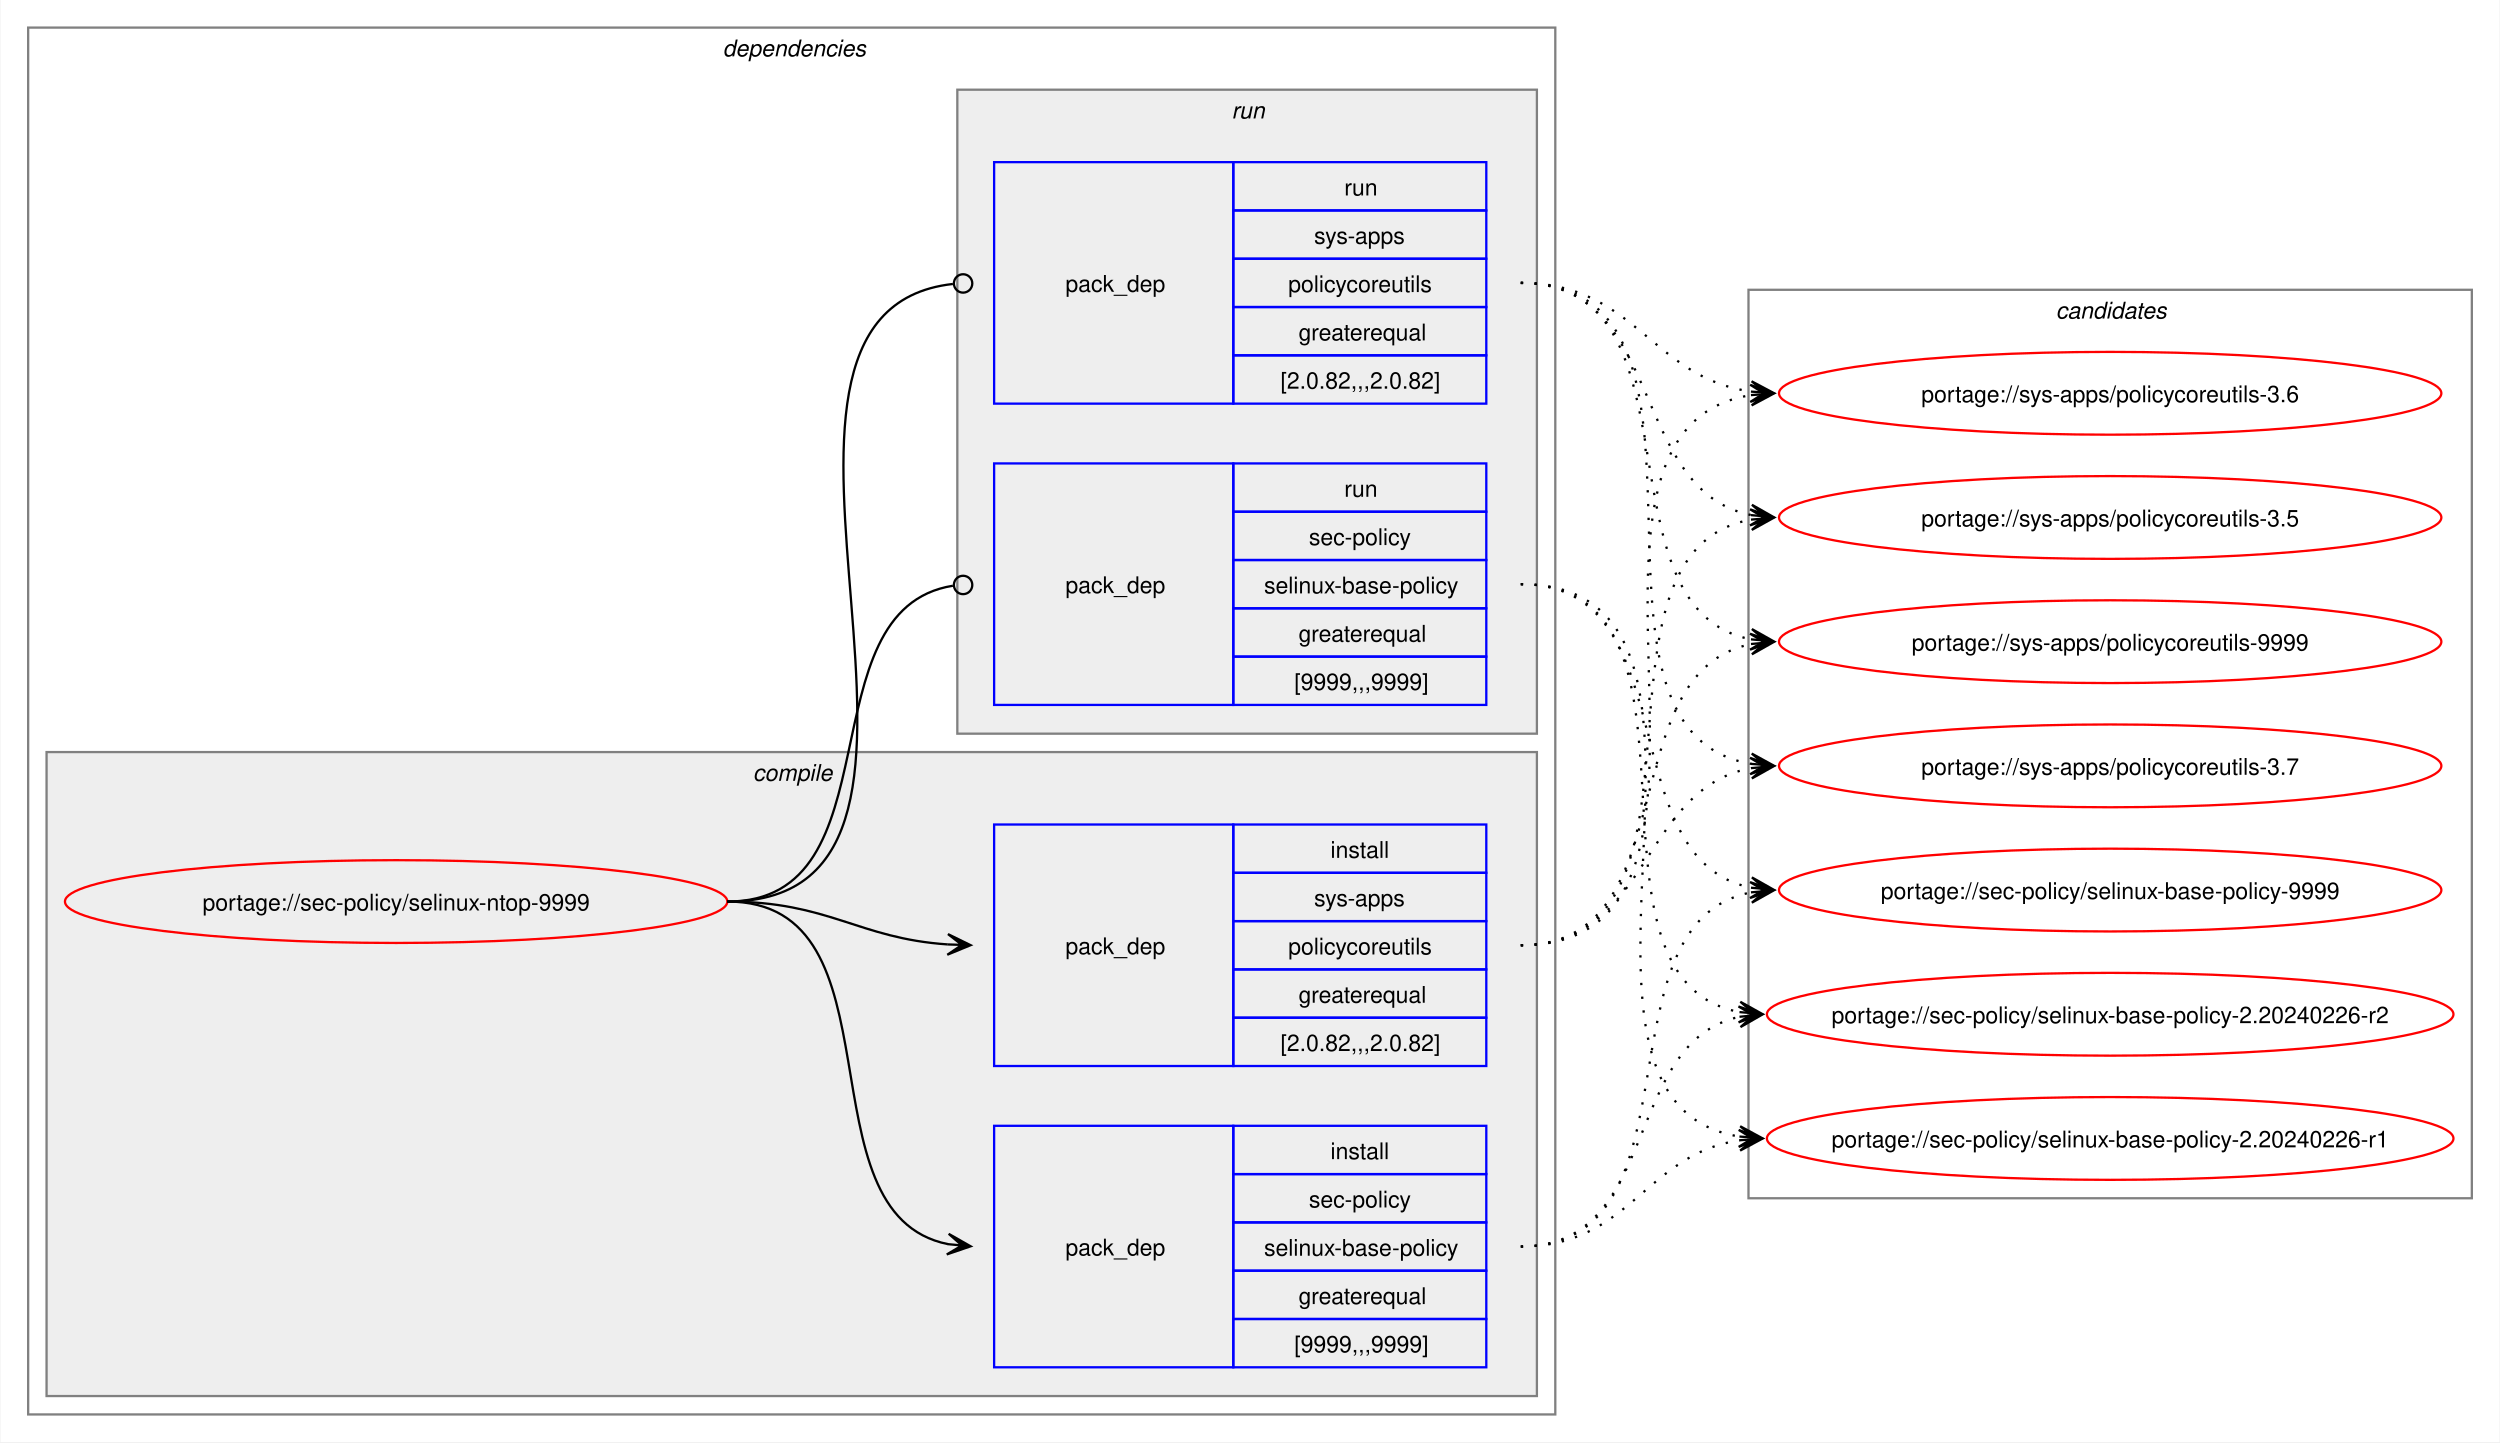
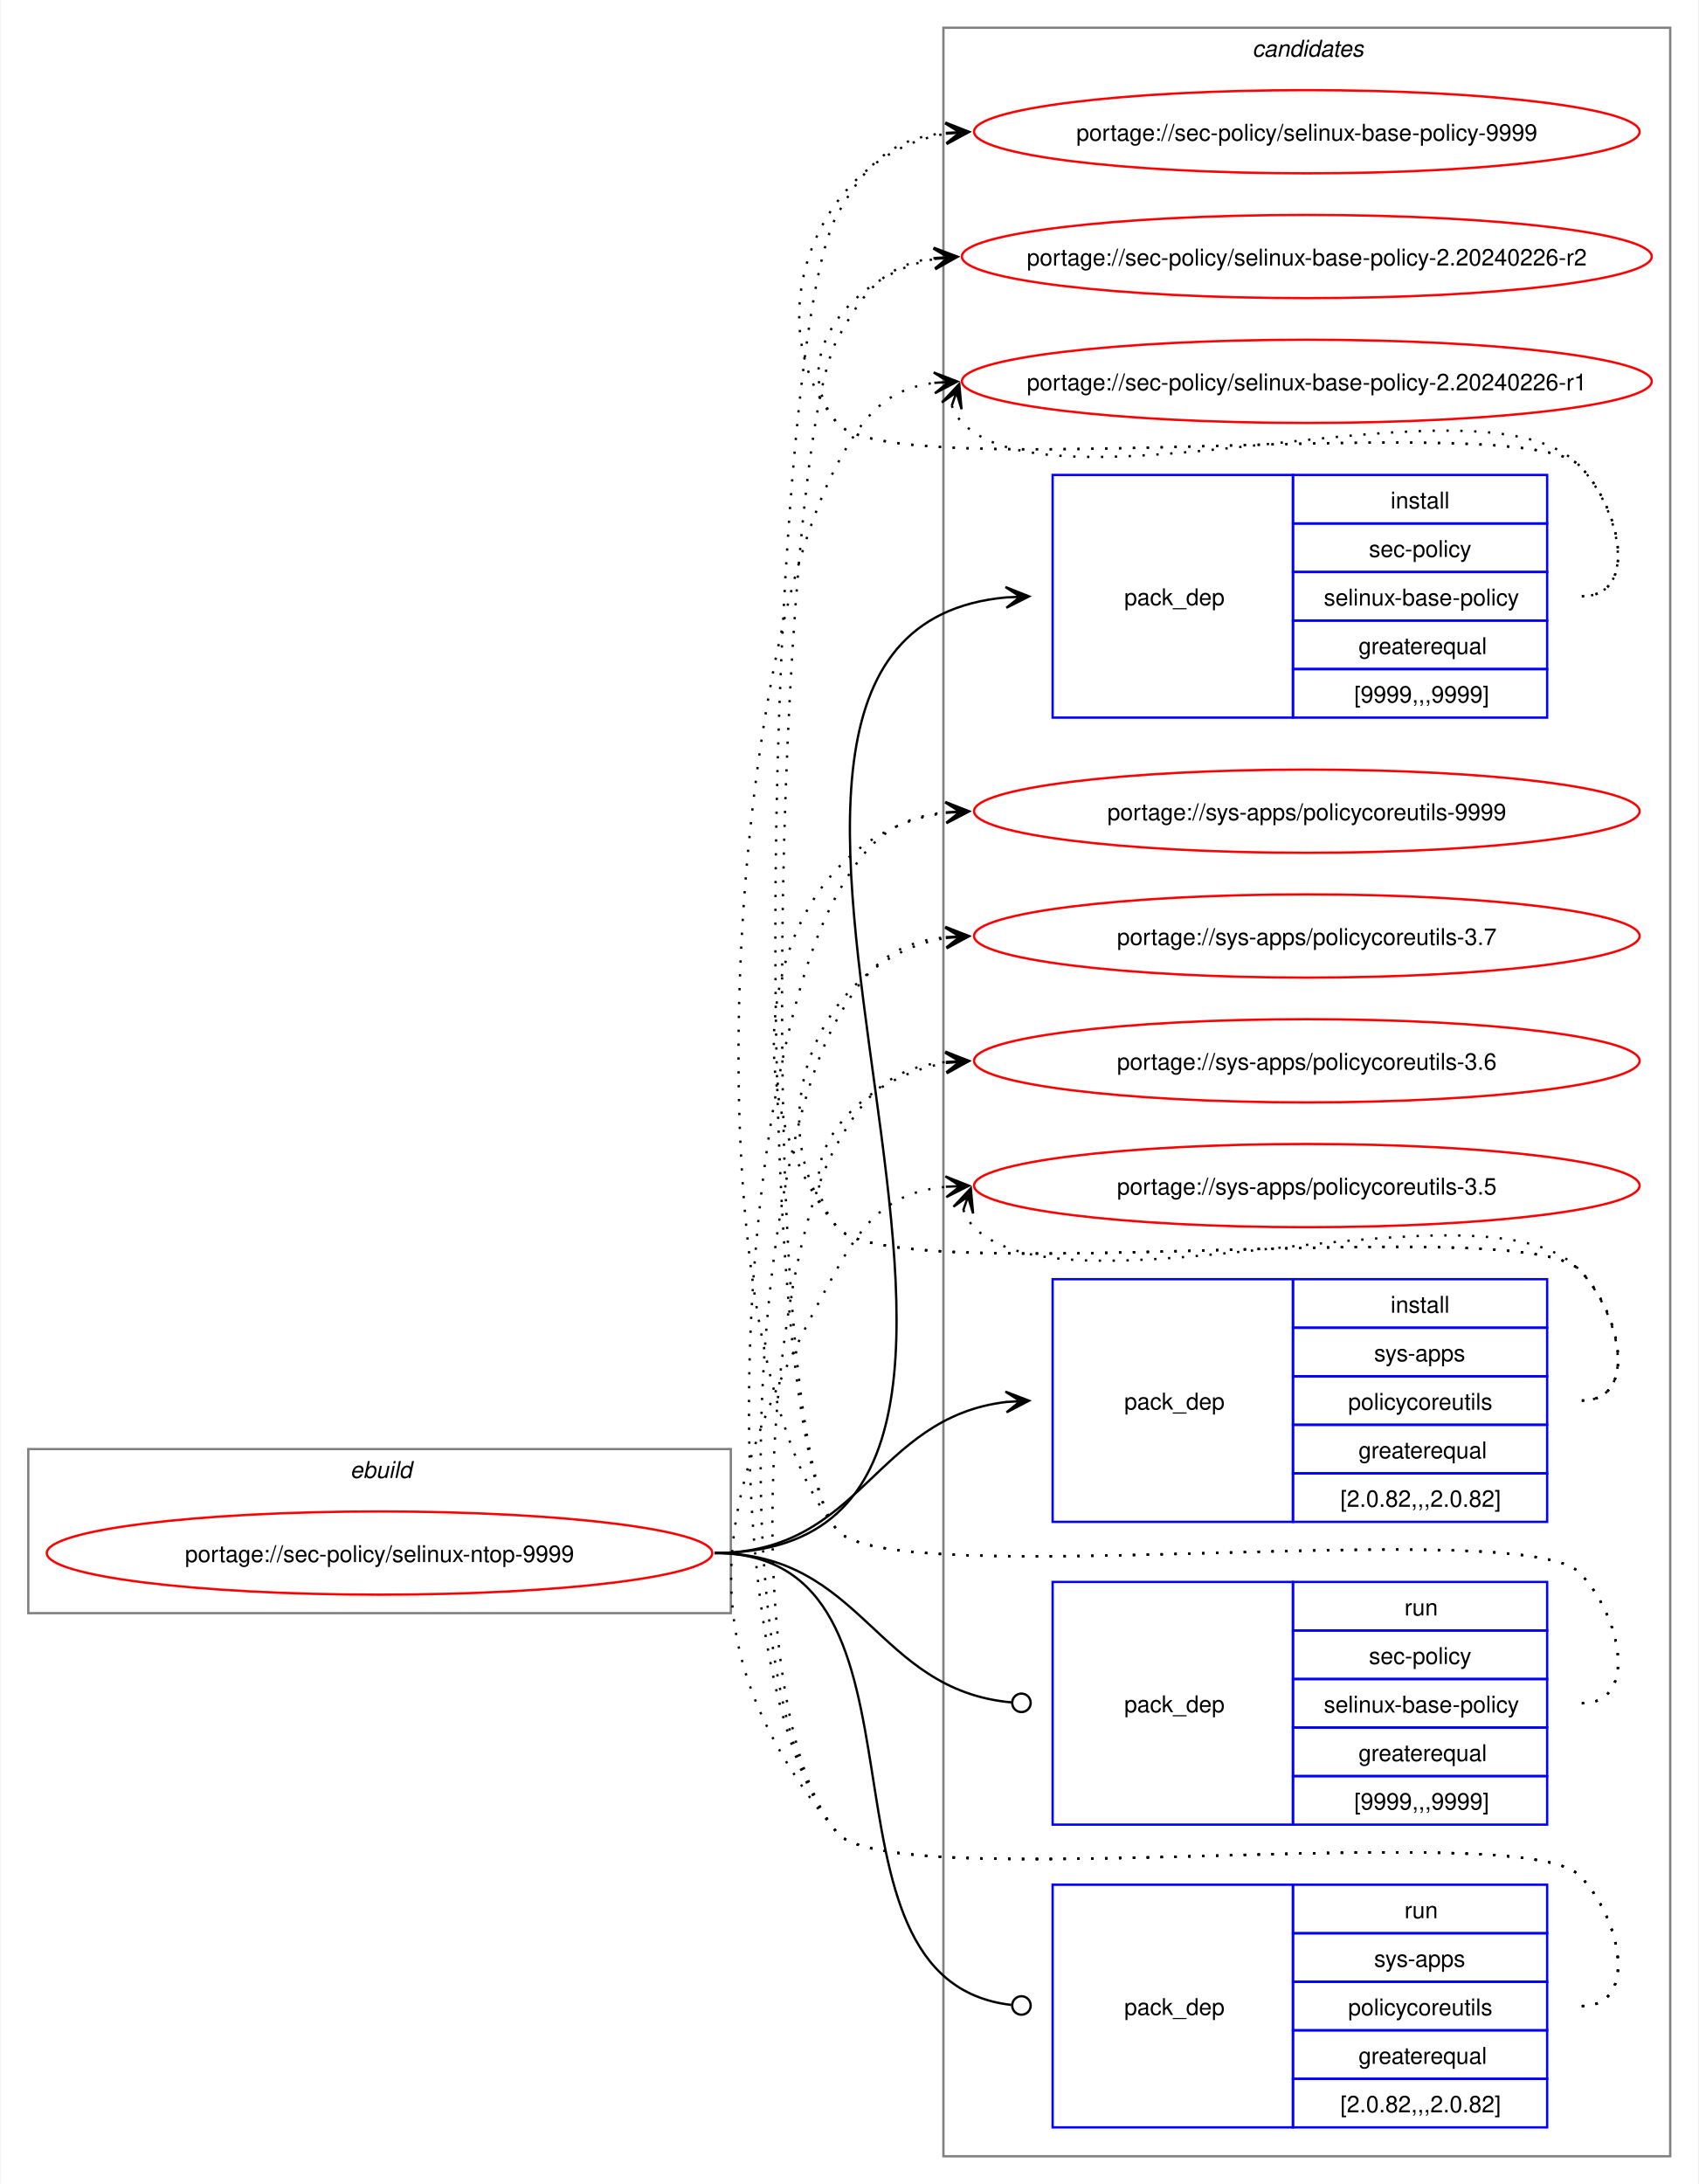
- <svg xmlns="http://www.w3.org/2000/svg" xmlns:xlink="http://www.w3.org/1999/xlink" width="1087pt" height="627pt" viewBox="0.00 0.00 1086.51 627.00">
-   <g id="graph0" class="graph" transform="scale(1 1) rotate(0) translate(4 623)">
-     <polygon fill="white" stroke="none" points="-4,4 -4,-623 1082.51,-623 1082.51,4 -4,4" />
-     <g id="clust2" class="cluster">
-       <polygon fill="none" stroke="gray" points="8,-8 8,-611 672,-611 672,-8 8,-8" />
-       <text text-anchor="start" x="310" y="-598.5" font-family="Helvetica,sans-Serif" font-style="italic" font-size="10.00">dependencies</text>
-     </g>
-     <g id="clust3" class="cluster">
-       <polygon fill="#eeeeee" stroke="gray" points="16,-16 16,-296 664,-296 664,-16 16,-16" />
-       <text text-anchor="start" x="323.12" y="-283.5" font-family="Helvetica,sans-Serif" font-style="italic" font-size="10.00">compile</text>
-     </g>
-     <g id="clust7" class="cluster">
-       <polygon fill="#eeeeee" stroke="gray" points="412,-304 412,-584 664,-584 664,-304 412,-304" />
-       <text text-anchor="start" x="531.25" y="-571.5" font-family="Helvetica,sans-Serif" font-style="italic" font-size="10.00">run</text>
-     </g>
+ <svg xmlns="http://www.w3.org/2000/svg" xmlns:xlink="http://www.w3.org/1999/xlink" width="735pt" height="945pt" viewBox="0.00 0.00 734.51 945.00">
+   <g id="graph0" class="graph" transform="scale(1 1) rotate(0) translate(4 941)">
+     <polygon fill="white" stroke="none" points="-4,4 -4,-941 730.51,-941 730.51,4 -4,4" />
    <g id="clust10" class="cluster">
-       <polygon fill="none" stroke="gray" points="756,-102 756,-497 1070.51,-497 1070.51,-102 756,-102" />
-       <text text-anchor="start" x="889.63" y="-484.5" font-family="Helvetica,sans-Serif" font-style="italic" font-size="10.00">candidates</text>
+       <polygon fill="none" stroke="gray" points="404,-8 404,-929 718.51,-929 718.51,-8 404,-8" />
+       <text text-anchor="start" x="537.63" y="-916.5" font-family="Helvetica,sans-Serif" font-style="italic" font-size="10.00">candidates</text>
+     </g>
+     <g id="clust1" class="cluster">
+       <polygon fill="none" stroke="gray" points="8,-243 8,-314 312,-314 312,-243 8,-243" />
+       <text text-anchor="start" x="147.25" y="-301.5" font-family="Helvetica,sans-Serif" font-style="italic" font-size="10.00">ebuild</text>
    </g>
    <g id="node1" class="node">
      <g id="a_node1">
        <a xlink:href="../sec-policy/selinux-ntop-9999.svg" xlink:title="portage://sec-policy/selinux-ntop-9999">
-           <ellipse fill="none" stroke="red" cx="168" cy="-231" rx="144" ry="18" />
-           <text text-anchor="middle" x="168" y="-227.12" font-family="Helvetica,sans-Serif" font-size="10.00">portage://sec-policy/selinux-ntop-9999</text>
+           <ellipse fill="none" stroke="red" cx="160" cy="-269" rx="144" ry="18" />
+           <text text-anchor="middle" x="160" y="-265.12" font-family="Helvetica,sans-Serif" font-size="10.00">portage://sec-policy/selinux-ntop-9999</text>
        </a>
      </g>
    </g>
    <g id="node2" class="node">
-       <polygon fill="none" stroke="blue" points="428,-28.5 428,-133.5 532,-133.5 532,-28.5 428,-28.5" />
-       <text text-anchor="start" x="459" y="-77.12" font-family="Helvetica,sans-Serif" font-size="10.00">pack_dep</text>
-       <polygon fill="none" stroke="blue" points="532,-112.5 532,-133.5 642,-133.5 642,-112.5 532,-112.5" />
-       <text text-anchor="start" x="574.25" y="-119" font-family="Helvetica,sans-Serif" font-size="10.00">install</text>
-       <polygon fill="none" stroke="blue" points="532,-91.5 532,-112.5 642,-112.5 642,-91.5 532,-91.5" />
-       <text text-anchor="start" x="564.87" y="-98" font-family="Helvetica,sans-Serif" font-size="10.00">sec-policy</text>
-       <polygon fill="none" stroke="blue" points="532,-70.5 532,-91.5 642,-91.5 642,-70.5 532,-70.5" />
-       <text text-anchor="start" x="545.37" y="-77" font-family="Helvetica,sans-Serif" font-size="10.00">selinux-base-policy</text>
-       <polygon fill="none" stroke="blue" points="532,-49.5 532,-70.5 642,-70.5 642,-49.5 532,-49.5" />
-       <text text-anchor="start" x="560.37" y="-56" font-family="Helvetica,sans-Serif" font-size="10.00">greaterequal</text>
-       <polygon fill="none" stroke="blue" points="532,-28.5 532,-49.5 642,-49.5 642,-28.5 532,-28.5" />
-       <text text-anchor="start" x="558.5" y="-35" font-family="Helvetica,sans-Serif" font-size="10.00">[9999,,,9999]</text>
+       <polygon fill="none" stroke="blue" points="451.26,-630.5 451.26,-735.5 555.26,-735.5 555.26,-630.5 451.26,-630.5" />
+       <text text-anchor="start" x="482.26" y="-679.12" font-family="Helvetica,sans-Serif" font-size="10.00">pack_dep</text>
+       <polygon fill="none" stroke="blue" points="555.26,-714.5 555.26,-735.5 665.26,-735.5 665.26,-714.5 555.26,-714.5" />
+       <text text-anchor="start" x="597.51" y="-721" font-family="Helvetica,sans-Serif" font-size="10.00">install</text>
+       <polygon fill="none" stroke="blue" points="555.26,-693.5 555.26,-714.5 665.26,-714.5 665.26,-693.5 555.26,-693.5" />
+       <text text-anchor="start" x="588.13" y="-700" font-family="Helvetica,sans-Serif" font-size="10.00">sec-policy</text>
+       <polygon fill="none" stroke="blue" points="555.26,-672.5 555.26,-693.5 665.26,-693.5 665.26,-672.5 555.26,-672.5" />
+       <text text-anchor="start" x="568.63" y="-679" font-family="Helvetica,sans-Serif" font-size="10.00">selinux-base-policy</text>
+       <polygon fill="none" stroke="blue" points="555.26,-651.5 555.26,-672.5 665.26,-672.5 665.26,-651.5 555.26,-651.5" />
+       <text text-anchor="start" x="583.63" y="-658" font-family="Helvetica,sans-Serif" font-size="10.00">greaterequal</text>
+       <polygon fill="none" stroke="blue" points="555.26,-630.5 555.26,-651.5 665.26,-651.5 665.26,-630.5 555.26,-630.5" />
+       <text text-anchor="start" x="581.76" y="-637" font-family="Helvetica,sans-Serif" font-size="10.00">[9999,,,9999]</text>
    </g>
    <g id="edge1" class="edge">
-       <path fill="none" stroke="black" d="M312,-231C389.89,-231 342.32,-95.29 407.96,-82.04" />
-       <polygon fill="black" stroke="black" points="417.79,-81.11 408.25,-86.53 414.02,-81.47 407.83,-82.05 407.83,-82.05 407.83,-82.05 414.02,-81.47 407.41,-77.57 417.79,-81.11" />
+       <path fill="none" stroke="black" d="M305,-269C494.97,-269 258.26,-666.59 431.14,-682.51" />
+       <polygon fill="black" stroke="black" points="441.04,-682.95 430.85,-687 437.26,-682.78 431.05,-682.5 431.05,-682.5 431.05,-682.5 437.26,-682.78 431.25,-678.01 441.04,-682.95" />
    </g>
    <g id="node3" class="node">
-       <polygon fill="none" stroke="blue" points="428,-159.5 428,-264.5 532,-264.5 532,-159.5 428,-159.5" />
-       <text text-anchor="start" x="459" y="-208.12" font-family="Helvetica,sans-Serif" font-size="10.00">pack_dep</text>
-       <polygon fill="none" stroke="blue" points="532,-243.5 532,-264.5 642,-264.5 642,-243.5 532,-243.5" />
-       <text text-anchor="start" x="574.25" y="-250" font-family="Helvetica,sans-Serif" font-size="10.00">install</text>
-       <polygon fill="none" stroke="blue" points="532,-222.5 532,-243.5 642,-243.5 642,-222.5 532,-222.5" />
-       <text text-anchor="start" x="567.12" y="-229" font-family="Helvetica,sans-Serif" font-size="10.00">sys-apps</text>
-       <polygon fill="none" stroke="blue" points="532,-201.5 532,-222.5 642,-222.5 642,-201.5 532,-201.5" />
-       <text text-anchor="start" x="555.87" y="-208" font-family="Helvetica,sans-Serif" font-size="10.00">policycoreutils</text>
-       <polygon fill="none" stroke="blue" points="532,-180.5 532,-201.5 642,-201.5 642,-180.5 532,-180.5" />
-       <text text-anchor="start" x="560.37" y="-187" font-family="Helvetica,sans-Serif" font-size="10.00">greaterequal</text>
-       <polygon fill="none" stroke="blue" points="532,-159.5 532,-180.5 642,-180.5 642,-159.5 532,-159.5" />
-       <text text-anchor="start" x="552.5" y="-166" font-family="Helvetica,sans-Serif" font-size="10.00">[2.0.82,,,2.0.82]</text>
+       <polygon fill="none" stroke="blue" points="451.26,-282.5 451.26,-387.5 555.26,-387.5 555.26,-282.5 451.26,-282.5" />
+       <text text-anchor="start" x="482.26" y="-331.12" font-family="Helvetica,sans-Serif" font-size="10.00">pack_dep</text>
+       <polygon fill="none" stroke="blue" points="555.26,-366.5 555.26,-387.5 665.26,-387.5 665.26,-366.5 555.26,-366.5" />
+       <text text-anchor="start" x="597.51" y="-373" font-family="Helvetica,sans-Serif" font-size="10.00">install</text>
+       <polygon fill="none" stroke="blue" points="555.26,-345.5 555.26,-366.5 665.26,-366.5 665.26,-345.5 555.26,-345.5" />
+       <text text-anchor="start" x="590.38" y="-352" font-family="Helvetica,sans-Serif" font-size="10.00">sys-apps</text>
+       <polygon fill="none" stroke="blue" points="555.26,-324.5 555.26,-345.5 665.26,-345.5 665.26,-324.5 555.26,-324.5" />
+       <text text-anchor="start" x="579.13" y="-331" font-family="Helvetica,sans-Serif" font-size="10.00">policycoreutils</text>
+       <polygon fill="none" stroke="blue" points="555.26,-303.5 555.26,-324.5 665.26,-324.5 665.26,-303.5 555.26,-303.5" />
+       <text text-anchor="start" x="583.63" y="-310" font-family="Helvetica,sans-Serif" font-size="10.00">greaterequal</text>
+       <polygon fill="none" stroke="blue" points="555.26,-282.5 555.26,-303.5 665.26,-303.5 665.26,-282.5 555.26,-282.5" />
+       <text text-anchor="start" x="575.76" y="-289" font-family="Helvetica,sans-Serif" font-size="10.00">[2.0.82,,,2.0.82]</text>
    </g>
    <g id="edge2" class="edge">
-       <path fill="none" stroke="black" d="M312,-231C356.34,-231 368.74,-214.99 407.84,-212.36" />
-       <polygon fill="black" stroke="black" points="417.78,-212.04 407.93,-216.86 414,-212.16 407.79,-212.36 407.79,-212.36 407.79,-212.36 414,-212.16 407.64,-207.87 417.78,-212.04" />
+       <path fill="none" stroke="black" d="M305,-269C368.85,-269 374.14,-327.74 431.36,-334.39" />
+       <polygon fill="black" stroke="black" points="441.04,-334.93 430.8,-338.86 437.26,-334.72 431.05,-334.37 431.05,-334.37 431.05,-334.37 437.26,-334.72 431.31,-329.88 441.04,-334.93" />
    </g>
    <g id="node4" class="node">
-       <polygon fill="none" stroke="blue" points="428,-316.5 428,-421.5 532,-421.5 532,-316.5 428,-316.5" />
-       <text text-anchor="start" x="459" y="-365.12" font-family="Helvetica,sans-Serif" font-size="10.00">pack_dep</text>
-       <polygon fill="none" stroke="blue" points="532,-400.5 532,-421.5 642,-421.5 642,-400.5 532,-400.5" />
-       <text text-anchor="start" x="580.25" y="-407" font-family="Helvetica,sans-Serif" font-size="10.00">run</text>
-       <polygon fill="none" stroke="blue" points="532,-379.5 532,-400.5 642,-400.5 642,-379.5 532,-379.5" />
-       <text text-anchor="start" x="564.87" y="-386" font-family="Helvetica,sans-Serif" font-size="10.00">sec-policy</text>
-       <polygon fill="none" stroke="blue" points="532,-358.5 532,-379.5 642,-379.5 642,-358.5 532,-358.5" />
-       <text text-anchor="start" x="545.37" y="-365" font-family="Helvetica,sans-Serif" font-size="10.00">selinux-base-policy</text>
-       <polygon fill="none" stroke="blue" points="532,-337.5 532,-358.5 642,-358.5 642,-337.5 532,-337.5" />
-       <text text-anchor="start" x="560.37" y="-344" font-family="Helvetica,sans-Serif" font-size="10.00">greaterequal</text>
-       <polygon fill="none" stroke="blue" points="532,-316.5 532,-337.5 642,-337.5 642,-316.5 532,-316.5" />
-       <text text-anchor="start" x="558.5" y="-323" font-family="Helvetica,sans-Serif" font-size="10.00">[9999,,,9999]</text>
+       <polygon fill="none" stroke="blue" points="451.26,-151.5 451.26,-256.5 555.26,-256.5 555.26,-151.5 451.26,-151.5" />
+       <text text-anchor="start" x="482.26" y="-200.12" font-family="Helvetica,sans-Serif" font-size="10.00">pack_dep</text>
+       <polygon fill="none" stroke="blue" points="555.26,-235.5 555.26,-256.5 665.26,-256.5 665.26,-235.5 555.26,-235.5" />
+       <text text-anchor="start" x="603.51" y="-242" font-family="Helvetica,sans-Serif" font-size="10.00">run</text>
+       <polygon fill="none" stroke="blue" points="555.26,-214.5 555.26,-235.5 665.26,-235.5 665.26,-214.5 555.26,-214.5" />
+       <text text-anchor="start" x="588.13" y="-221" font-family="Helvetica,sans-Serif" font-size="10.00">sec-policy</text>
+       <polygon fill="none" stroke="blue" points="555.26,-193.5 555.26,-214.5 665.26,-214.5 665.26,-193.5 555.26,-193.5" />
+       <text text-anchor="start" x="568.63" y="-200" font-family="Helvetica,sans-Serif" font-size="10.00">selinux-base-policy</text>
+       <polygon fill="none" stroke="blue" points="555.26,-172.5 555.26,-193.5 665.26,-193.5 665.26,-172.5 555.26,-172.5" />
+       <text text-anchor="start" x="583.63" y="-179" font-family="Helvetica,sans-Serif" font-size="10.00">greaterequal</text>
+       <polygon fill="none" stroke="blue" points="555.26,-151.5 555.26,-172.5 665.26,-172.5 665.26,-151.5 555.26,-151.5" />
+       <text text-anchor="start" x="581.76" y="-158" font-family="Helvetica,sans-Serif" font-size="10.00">[9999,,,9999]</text>
    </g>
    <g id="edge3" class="edge">
-       <path fill="none" stroke="black" d="M312,-231C386.43,-231 345.13,-357.91 410.07,-368.32" />
-       <ellipse fill="none" stroke="black" cx="414.51" cy="-368.66" rx="4" ry="4" />
+       <path fill="none" stroke="black" d="M305,-269C369.47,-269 374.42,-209.71 433.54,-204.38" />
+       <ellipse fill="none" stroke="black" cx="437.76" cy="-204.2" rx="4" ry="4" />
    </g>
    <g id="node5" class="node">
-       <polygon fill="none" stroke="blue" points="428,-447.5 428,-552.5 532,-552.5 532,-447.5 428,-447.5" />
-       <text text-anchor="start" x="459" y="-496.12" font-family="Helvetica,sans-Serif" font-size="10.00">pack_dep</text>
-       <polygon fill="none" stroke="blue" points="532,-531.5 532,-552.5 642,-552.5 642,-531.5 532,-531.5" />
-       <text text-anchor="start" x="580.25" y="-538" font-family="Helvetica,sans-Serif" font-size="10.00">run</text>
-       <polygon fill="none" stroke="blue" points="532,-510.5 532,-531.5 642,-531.5 642,-510.5 532,-510.5" />
-       <text text-anchor="start" x="567.12" y="-517" font-family="Helvetica,sans-Serif" font-size="10.00">sys-apps</text>
-       <polygon fill="none" stroke="blue" points="532,-489.5 532,-510.5 642,-510.5 642,-489.5 532,-489.5" />
-       <text text-anchor="start" x="555.87" y="-496" font-family="Helvetica,sans-Serif" font-size="10.00">policycoreutils</text>
-       <polygon fill="none" stroke="blue" points="532,-468.5 532,-489.5 642,-489.5 642,-468.5 532,-468.5" />
-       <text text-anchor="start" x="560.37" y="-475" font-family="Helvetica,sans-Serif" font-size="10.00">greaterequal</text>
-       <polygon fill="none" stroke="blue" points="532,-447.5 532,-468.5 642,-468.5 642,-447.5 532,-447.5" />
-       <text text-anchor="start" x="552.5" y="-454" font-family="Helvetica,sans-Serif" font-size="10.00">[2.0.82,,,2.0.82]</text>
+       <polygon fill="none" stroke="blue" points="451.26,-20.5 451.26,-125.5 555.26,-125.5 555.26,-20.5 451.26,-20.5" />
+       <text text-anchor="start" x="482.26" y="-69.12" font-family="Helvetica,sans-Serif" font-size="10.00">pack_dep</text>
+       <polygon fill="none" stroke="blue" points="555.26,-104.5 555.26,-125.5 665.26,-125.5 665.26,-104.5 555.26,-104.5" />
+       <text text-anchor="start" x="603.51" y="-111" font-family="Helvetica,sans-Serif" font-size="10.00">run</text>
+       <polygon fill="none" stroke="blue" points="555.26,-83.5 555.26,-104.5 665.26,-104.5 665.26,-83.5 555.26,-83.5" />
+       <text text-anchor="start" x="590.38" y="-90" font-family="Helvetica,sans-Serif" font-size="10.00">sys-apps</text>
+       <polygon fill="none" stroke="blue" points="555.26,-62.5 555.26,-83.5 665.26,-83.5 665.26,-62.5 555.26,-62.5" />
+       <text text-anchor="start" x="579.13" y="-69" font-family="Helvetica,sans-Serif" font-size="10.00">policycoreutils</text>
+       <polygon fill="none" stroke="blue" points="555.26,-41.5 555.26,-62.5 665.26,-62.5 665.26,-41.5 555.26,-41.5" />
+       <text text-anchor="start" x="583.63" y="-48" font-family="Helvetica,sans-Serif" font-size="10.00">greaterequal</text>
+       <polygon fill="none" stroke="blue" points="555.26,-20.5 555.26,-41.5 665.26,-41.5 665.26,-20.5 555.26,-20.5" />
+       <text text-anchor="start" x="575.76" y="-27" font-family="Helvetica,sans-Serif" font-size="10.00">[2.0.82,,,2.0.82]</text>
    </g>
    <g id="edge4" class="edge">
-       <path fill="none" stroke="black" d="M312,-231C437.53,-231 297.51,-487.03 410.07,-499.53" />
-       <ellipse fill="none" stroke="black" cx="414.51" cy="-499.76" rx="4" ry="4" />
+       <path fill="none" stroke="black" d="M305,-269C408.23,-269 340.17,-84.32 433.37,-73.49" />
+       <ellipse fill="none" stroke="black" cx="437.76" cy="-73.25" rx="4" ry="4" />
    </g>
    <g id="node6" class="node">
      <g id="a_node6">
        <a xlink:href="../sec-policy/selinux-base-policy-9999.svg" xlink:title="portage://sec-policy/selinux-base-policy-9999">
-           <ellipse fill="none" stroke="red" cx="913.26" cy="-236" rx="144" ry="18" />
-           <text text-anchor="middle" x="913.26" y="-232.12" font-family="Helvetica,sans-Serif" font-size="10.00">portage://sec-policy/selinux-base-policy-9999</text>
+           <ellipse fill="none" stroke="red" cx="561.26" cy="-884" rx="144" ry="18" />
+           <text text-anchor="middle" x="561.26" y="-880.12" font-family="Helvetica,sans-Serif" font-size="10.00">portage://sec-policy/selinux-base-policy-9999</text>
        </a>
      </g>
    </g>
    <g id="edge5" class="edge">
-       <path fill="none" stroke="black" stroke-dasharray="1,5" d="M657,-81C737.82,-81 688.61,-221.81 757.24,-235.01" />
-       <polygon fill="black" stroke="black" points="767.04,-235.89 756.68,-239.48 763.28,-235.55 757.08,-235 757.08,-235 757.08,-235 763.28,-235.55 757.48,-230.51 767.04,-235.89" />
+       <path fill="none" stroke="black" stroke-dasharray="1,5" d="M680.26,-683C705.37,-683 696.86,-721.59 679.26,-739.5 654.19,-764.99 380.73,-730.4 358,-758 321.16,-802.75 350.5,-874.62 405.34,-883.16" />
+       <polygon fill="black" stroke="black" points="415.04,-883.91 404.73,-887.63 411.27,-883.62 405.07,-883.14 405.07,-883.14 405.07,-883.14 411.27,-883.62 405.41,-878.65 415.04,-883.91" />
    </g>
    <g id="node7" class="node">
      <g id="a_node7">
        <a xlink:href="../sec-policy/selinux-base-policy-2.20240226-r2.svg" xlink:title="portage://sec-policy/selinux-base-policy-2.20240226-r2">
-           <ellipse fill="none" stroke="red" cx="913.26" cy="-182" rx="149.26" ry="18" />
-           <text text-anchor="middle" x="913.26" y="-178.12" font-family="Helvetica,sans-Serif" font-size="10.00">portage://sec-policy/selinux-base-policy-2.20240226-r2</text>
+           <ellipse fill="none" stroke="red" cx="561.26" cy="-830" rx="149.26" ry="18" />
+           <text text-anchor="middle" x="561.26" y="-826.12" font-family="Helvetica,sans-Serif" font-size="10.00">portage://sec-policy/selinux-base-policy-2.20240226-r2</text>
        </a>
      </g>
    </g>
    <g id="edge6" class="edge">
-       <path fill="none" stroke="black" stroke-dasharray="1,5" d="M657,-81C718.21,-81 700.69,-170.14 752.36,-180.93" />
-       <polygon fill="black" stroke="black" points="762.04,-181.88 751.65,-185.39 758.28,-181.51 752.09,-180.91 752.09,-180.91 752.09,-180.91 758.28,-181.51 752.53,-176.43 762.04,-181.88" />
+       <path fill="none" stroke="black" stroke-dasharray="1,5" d="M680.26,-683C705.37,-683 696.86,-721.59 679.26,-739.5 654.19,-764.99 380.73,-730.4 358,-758 335.07,-785.85 364.75,-822.35 400.14,-828.95" />
+       <polygon fill="black" stroke="black" points="410.04,-829.89 399.66,-833.43 406.28,-829.53 400.09,-828.95 400.09,-828.95 400.09,-828.95 406.28,-829.53 400.51,-824.47 410.04,-829.89" />
    </g>
    <g id="node8" class="node">
      <g id="a_node8">
        <a xlink:href="../sec-policy/selinux-base-policy-2.20240226-r1.svg" xlink:title="portage://sec-policy/selinux-base-policy-2.20240226-r1">
-           <ellipse fill="none" stroke="red" cx="913.26" cy="-128" rx="149.26" ry="18" />
-           <text text-anchor="middle" x="913.26" y="-124.12" font-family="Helvetica,sans-Serif" font-size="10.00">portage://sec-policy/selinux-base-policy-2.20240226-r1</text>
+           <ellipse fill="none" stroke="red" cx="561.26" cy="-776" rx="149.26" ry="18" />
+           <text text-anchor="middle" x="561.26" y="-772.12" font-family="Helvetica,sans-Serif" font-size="10.00">portage://sec-policy/selinux-base-policy-2.20240226-r1</text>
        </a>
      </g>
    </g>
    <g id="edge7" class="edge">
-       <path fill="none" stroke="black" stroke-dasharray="1,5" d="M657,-81C704.7,-81 710.88,-121.11 752.26,-127.22" />
-       <polygon fill="black" stroke="black" points="762.04,-127.91 751.75,-131.7 758.27,-127.65 752.06,-127.21 752.06,-127.21 752.06,-127.21 758.27,-127.65 752.38,-122.72 762.04,-127.91" />
+       <path fill="none" stroke="black" stroke-dasharray="1,5" d="M407.62,-765.45C408.65,-762.7 410.32,-759.96 412.26,-758 454.02,-715.66 638.3,-782.62 679.26,-739.5 696.55,-721.29 705.37,-683 680.26,-683" />
+       <polygon fill="black" stroke="black" points="410.86,-774.85 403.34,-766.86 409.63,-771.27 407.6,-765.39 407.6,-765.39 407.6,-765.39 409.63,-771.27 411.85,-763.93 410.86,-774.85" />
    </g>
    <g id="node9" class="node">
      <g id="a_node9">
        <a xlink:href="../sys-apps/policycoreutils-9999.svg" xlink:title="portage://sys-apps/policycoreutils-9999">
-           <ellipse fill="none" stroke="red" cx="913.26" cy="-344" rx="144" ry="18" />
-           <text text-anchor="middle" x="913.26" y="-340.12" font-family="Helvetica,sans-Serif" font-size="10.00">portage://sys-apps/policycoreutils-9999</text>
+           <ellipse fill="none" stroke="red" cx="561.26" cy="-590" rx="144" ry="18" />
+           <text text-anchor="middle" x="561.26" y="-586.12" font-family="Helvetica,sans-Serif" font-size="10.00">portage://sys-apps/policycoreutils-9999</text>
        </a>
      </g>
    </g>
    <g id="edge8" class="edge">
-       <path fill="none" stroke="black" stroke-dasharray="1,5" d="M657,-212C729.83,-212 695.51,-330.93 757.46,-343.01" />
-       <polygon fill="black" stroke="black" points="767.04,-343.89 756.67,-347.46 763.28,-343.55 757.08,-342.98 757.08,-342.98 757.08,-342.98 763.28,-343.55 757.49,-338.5 767.04,-343.89" />
+       <path fill="none" stroke="black" stroke-dasharray="1,5" d="M680.26,-335C705.37,-335 696.86,-373.59 679.26,-391.5 654.19,-416.99 380.73,-382.4 358,-410 306.96,-472 329.85,-579.76 405.27,-589.32" />
+       <polygon fill="black" stroke="black" points="415.04,-589.92 404.78,-593.8 411.27,-589.69 405.06,-589.31 405.06,-589.31 405.06,-589.31 411.27,-589.69 405.34,-584.81 415.04,-589.92" />
    </g>
    <g id="node10" class="node">
      <g id="a_node10">
        <a xlink:href="../sys-apps/policycoreutils-3.7.svg" xlink:title="portage://sys-apps/policycoreutils-3.7">
-           <ellipse fill="none" stroke="red" cx="913.26" cy="-290" rx="144" ry="18" />
-           <text text-anchor="middle" x="913.26" y="-286.12" font-family="Helvetica,sans-Serif" font-size="10.00">portage://sys-apps/policycoreutils-3.7</text>
+           <ellipse fill="none" stroke="red" cx="561.26" cy="-536" rx="144" ry="18" />
+           <text text-anchor="middle" x="561.26" y="-532.12" font-family="Helvetica,sans-Serif" font-size="10.00">portage://sys-apps/policycoreutils-3.7</text>
        </a>
      </g>
    </g>
    <g id="edge9" class="edge">
-       <path fill="none" stroke="black" stroke-dasharray="1,5" d="M657,-212C713.38,-212 708.82,-279.98 757.11,-289.01" />
-       <polygon fill="black" stroke="black" points="767.04,-289.89 756.68,-293.49 763.27,-289.56 757.08,-289.01 757.08,-289.01 757.08,-289.01 763.27,-289.56 757.48,-284.53 767.04,-289.89" />
+       <path fill="none" stroke="black" stroke-dasharray="1,5" d="M680.26,-335C705.37,-335 696.86,-373.59 679.26,-391.5 654.19,-416.99 380.73,-382.4 358,-410 321.16,-454.75 350.5,-526.62 405.34,-535.16" />
+       <polygon fill="black" stroke="black" points="415.04,-535.91 404.73,-539.63 411.27,-535.62 405.07,-535.14 405.07,-535.14 405.07,-535.14 411.27,-535.62 405.41,-530.65 415.04,-535.91" />
    </g>
    <g id="node11" class="node">
      <g id="a_node11">
        <a xlink:href="../sys-apps/policycoreutils-3.6.svg" xlink:title="portage://sys-apps/policycoreutils-3.6">
-           <ellipse fill="none" stroke="red" cx="913.26" cy="-452" rx="144" ry="18" />
-           <text text-anchor="middle" x="913.26" y="-448.12" font-family="Helvetica,sans-Serif" font-size="10.00">portage://sys-apps/policycoreutils-3.6</text>
+           <ellipse fill="none" stroke="red" cx="561.26" cy="-482" rx="144" ry="18" />
+           <text text-anchor="middle" x="561.26" y="-478.12" font-family="Helvetica,sans-Serif" font-size="10.00">portage://sys-apps/policycoreutils-3.6</text>
        </a>
      </g>
    </g>
    <g id="edge10" class="edge">
-       <path fill="none" stroke="black" stroke-dasharray="1,5" d="M657,-212C770.67,-212 658.65,-436.33 757.33,-451.22" />
-       <polygon fill="black" stroke="black" points="767.04,-451.91 756.75,-455.69 763.27,-451.65 757.07,-451.21 757.07,-451.21 757.07,-451.21 763.27,-451.65 757.38,-446.72 767.04,-451.91" />
+       <path fill="none" stroke="black" stroke-dasharray="1,5" d="M680.26,-335C705.37,-335 696.86,-373.59 679.26,-391.5 654.19,-416.99 380.73,-382.4 358,-410 334.19,-438.92 367.88,-474.84 405.16,-481.06" />
+       <polygon fill="black" stroke="black" points="415.04,-481.9 404.7,-485.54 411.27,-481.58 405.08,-481.05 405.08,-481.05 405.08,-481.05 411.27,-481.58 405.46,-476.57 415.04,-481.9" />
    </g>
    <g id="node12" class="node">
      <g id="a_node12">
        <a xlink:href="../sys-apps/policycoreutils-3.5.svg" xlink:title="portage://sys-apps/policycoreutils-3.5">
-           <ellipse fill="none" stroke="red" cx="913.26" cy="-398" rx="144" ry="18" />
-           <text text-anchor="middle" x="913.26" y="-394.12" font-family="Helvetica,sans-Serif" font-size="10.00">portage://sys-apps/policycoreutils-3.5</text>
+           <ellipse fill="none" stroke="red" cx="561.26" cy="-428" rx="144" ry="18" />
+           <text text-anchor="middle" x="561.26" y="-424.12" font-family="Helvetica,sans-Serif" font-size="10.00">portage://sys-apps/policycoreutils-3.5</text>
        </a>
      </g>
    </g>
    <g id="edge11" class="edge">
-       <path fill="none" stroke="black" stroke-dasharray="1,5" d="M657,-212C749.38,-212 678.31,-383.06 757.28,-397.09" />
-       <polygon fill="black" stroke="black" points="767.04,-397.9 756.7,-401.55 763.27,-397.59 757.08,-397.07 757.08,-397.07 757.08,-397.07 763.27,-397.59 757.45,-392.59 767.04,-397.9" />
+       <path fill="none" stroke="black" stroke-dasharray="1,5" d="M412.62,-417.45C413.65,-414.7 415.32,-411.96 417.26,-410 458.22,-368.42 639.09,-433.85 679.26,-391.5 696.54,-373.28 705.37,-335 680.26,-335" />
+       <polygon fill="black" stroke="black" points="415.86,-426.85 408.35,-418.86 414.63,-423.27 412.6,-417.39 412.6,-417.39 412.6,-417.39 414.63,-423.27 416.85,-415.93 415.86,-426.85" />
    </g>
    <g id="edge12" class="edge">
-       <path fill="none" stroke="black" stroke-dasharray="1,5" d="M657,-369C730.15,-369 695.24,-249.16 757.41,-236.99" />
-       <polygon fill="black" stroke="black" points="767.04,-236.11 757.49,-241.51 763.28,-236.46 757.08,-237.02 757.08,-237.02 757.08,-237.02 763.28,-236.46 756.67,-232.54 767.04,-236.11" />
+       <path fill="none" stroke="black" stroke-dasharray="1,5" d="M680.26,-204C705.37,-204 696.86,-242.59 679.26,-260.5 654.19,-285.99 380.73,-251.4 358,-279 317.82,-327.81 327.21,-792.78 358,-848 370.91,-871.16 382.44,-881.29 405.31,-883.51" />
+       <polygon fill="black" stroke="black" points="415.04,-883.95 404.85,-888 411.26,-883.78 405.05,-883.5 405.05,-883.5 405.05,-883.5 411.26,-883.78 405.25,-879.01 415.04,-883.95" />
    </g>
    <g id="edge13" class="edge">
-       <path fill="none" stroke="black" stroke-dasharray="1,5" d="M657,-369C748.67,-369 674.33,-197.03 752.38,-182.92" />
-       <polygon fill="black" stroke="black" points="762.04,-182.1 752.46,-187.43 758.27,-182.42 752.08,-182.94 752.08,-182.94 752.08,-182.94 758.27,-182.42 751.7,-178.46 762.04,-182.1" />
+       <path fill="none" stroke="black" stroke-dasharray="1,5" d="M680.26,-204C705.37,-204 696.86,-242.59 679.26,-260.5 654.19,-285.99 380.73,-251.4 358,-279 321.63,-323.18 331.16,-743.46 358,-794 369.52,-815.68 379.47,-826.69 400.17,-829.35" />
+       <polygon fill="black" stroke="black" points="410.04,-829.93 399.79,-833.84 406.26,-829.71 400.06,-829.34 400.06,-829.34 400.06,-829.34 406.26,-829.71 400.32,-824.85 410.04,-829.93" />
    </g>
    <g id="edge14" class="edge">
-       <path fill="none" stroke="black" stroke-dasharray="1,5" d="M657,-369C770.06,-369 654.65,-144.19 752.09,-128.83" />
-       <polygon fill="black" stroke="black" points="762.04,-128.09 752.4,-133.31 758.27,-128.37 752.07,-128.83 752.07,-128.83 752.07,-128.83 758.27,-128.37 751.74,-124.34 762.04,-128.09" />
+       <path fill="none" stroke="black" stroke-dasharray="1,5" d="M680.26,-204C705.37,-204 696.86,-242.59 679.26,-260.5 654.19,-285.99 380.73,-251.4 358,-279 292.89,-358.09 309.95,-649.52 358,-740 369.52,-761.68 379.47,-772.69 400.17,-775.35" />
+       <polygon fill="black" stroke="black" points="410.04,-775.93 399.79,-779.84 406.26,-775.71 400.06,-775.34 400.06,-775.34 400.06,-775.34 406.26,-775.71 400.32,-770.85 410.04,-775.93" />
    </g>
    <g id="edge15" class="edge">
-       <path fill="none" stroke="black" stroke-dasharray="1,5" d="M657,-500C738.17,-500 688.32,-358.28 757.2,-345" />
-       <polygon fill="black" stroke="black" points="767.04,-344.11 757.49,-349.49 763.28,-344.45 757.08,-345.01 757.08,-345.01 757.08,-345.01 763.28,-344.45 756.68,-340.53 767.04,-344.11" />
+       <path fill="none" stroke="black" stroke-dasharray="1,5" d="M680.26,-73C705.37,-73 696.86,-111.59 679.26,-129.5 654.19,-154.99 380.73,-120.4 358,-148 300.65,-217.65 314.06,-475.2 358,-554 370.91,-577.16 382.44,-587.29 405.31,-589.51" />
+       <polygon fill="black" stroke="black" points="415.04,-589.95 404.85,-594 411.26,-589.78 405.05,-589.5 405.05,-589.5 405.05,-589.5 411.26,-589.78 405.25,-585.01 415.04,-589.95" />
    </g>
    <g id="edge16" class="edge">
-       <path fill="none" stroke="black" stroke-dasharray="1,5" d="M657,-500C758.7,-500 669.77,-305.3 757.33,-290.85" />
-       <polygon fill="black" stroke="black" points="767.04,-290.09 757.42,-295.35 763.27,-290.39 757.07,-290.87 757.07,-290.87 757.07,-290.87 763.27,-290.39 756.72,-286.38 767.04,-290.09" />
+       <path fill="none" stroke="black" stroke-dasharray="1,5" d="M680.26,-73C705.37,-73 696.86,-111.59 679.26,-129.5 654.19,-154.99 380.73,-120.4 358,-148 308.28,-208.39 319.91,-431.68 358,-500 370.91,-523.16 382.44,-533.29 405.31,-535.51" />
+       <polygon fill="black" stroke="black" points="415.04,-535.95 404.85,-540 411.26,-535.78 405.05,-535.5 405.05,-535.5 405.05,-535.5 411.26,-535.78 405.25,-531.01 415.04,-535.95" />
    </g>
    <g id="edge17" class="edge">
-       <path fill="none" stroke="black" stroke-dasharray="1,5" d="M657,-500C706.96,-500 713.63,-458.69 757.33,-452.72" />
-       <polygon fill="black" stroke="black" points="767.04,-452.08 757.36,-457.22 763.27,-452.33 757.06,-452.73 757.06,-452.73 757.06,-452.73 763.27,-452.33 756.77,-448.24 767.04,-452.08" />
+       <path fill="none" stroke="black" stroke-dasharray="1,5" d="M680.26,-73C705.37,-73 696.86,-111.59 679.26,-129.5 654.19,-154.99 380.73,-120.4 358,-148 315.91,-199.12 325.75,-388.16 358,-446 370.91,-469.16 382.44,-479.29 405.31,-481.51" />
+       <polygon fill="black" stroke="black" points="415.04,-481.95 404.85,-486 411.26,-481.78 405.05,-481.5 405.05,-481.5 405.05,-481.5 411.26,-481.78 405.25,-477.01 415.04,-481.95" />
    </g>
    <g id="edge18" class="edge">
-       <path fill="none" stroke="black" stroke-dasharray="1,5" d="M657,-500C720.15,-500 703.55,-409.6 757.35,-399.01" />
-       <polygon fill="black" stroke="black" points="767.04,-398.11 757.5,-403.52 763.28,-398.46 757.08,-399.03 757.08,-399.03 757.08,-399.03 763.28,-398.46 756.67,-394.55 767.04,-398.11" />
+       <path fill="none" stroke="black" stroke-dasharray="1,5" d="M680.26,-73C705.37,-73 696.86,-111.59 679.26,-129.5 654.19,-154.99 380.73,-120.4 358,-148 289.07,-231.72 305.19,-297.28 358,-392 370.91,-415.16 382.44,-425.29 405.31,-427.51" />
+       <polygon fill="black" stroke="black" points="415.04,-427.95 404.85,-432 411.26,-427.78 405.05,-427.5 405.05,-427.5 405.05,-427.5 411.26,-427.78 405.25,-423.01 415.04,-427.95" />
    </g>
  </g>
</svg>
